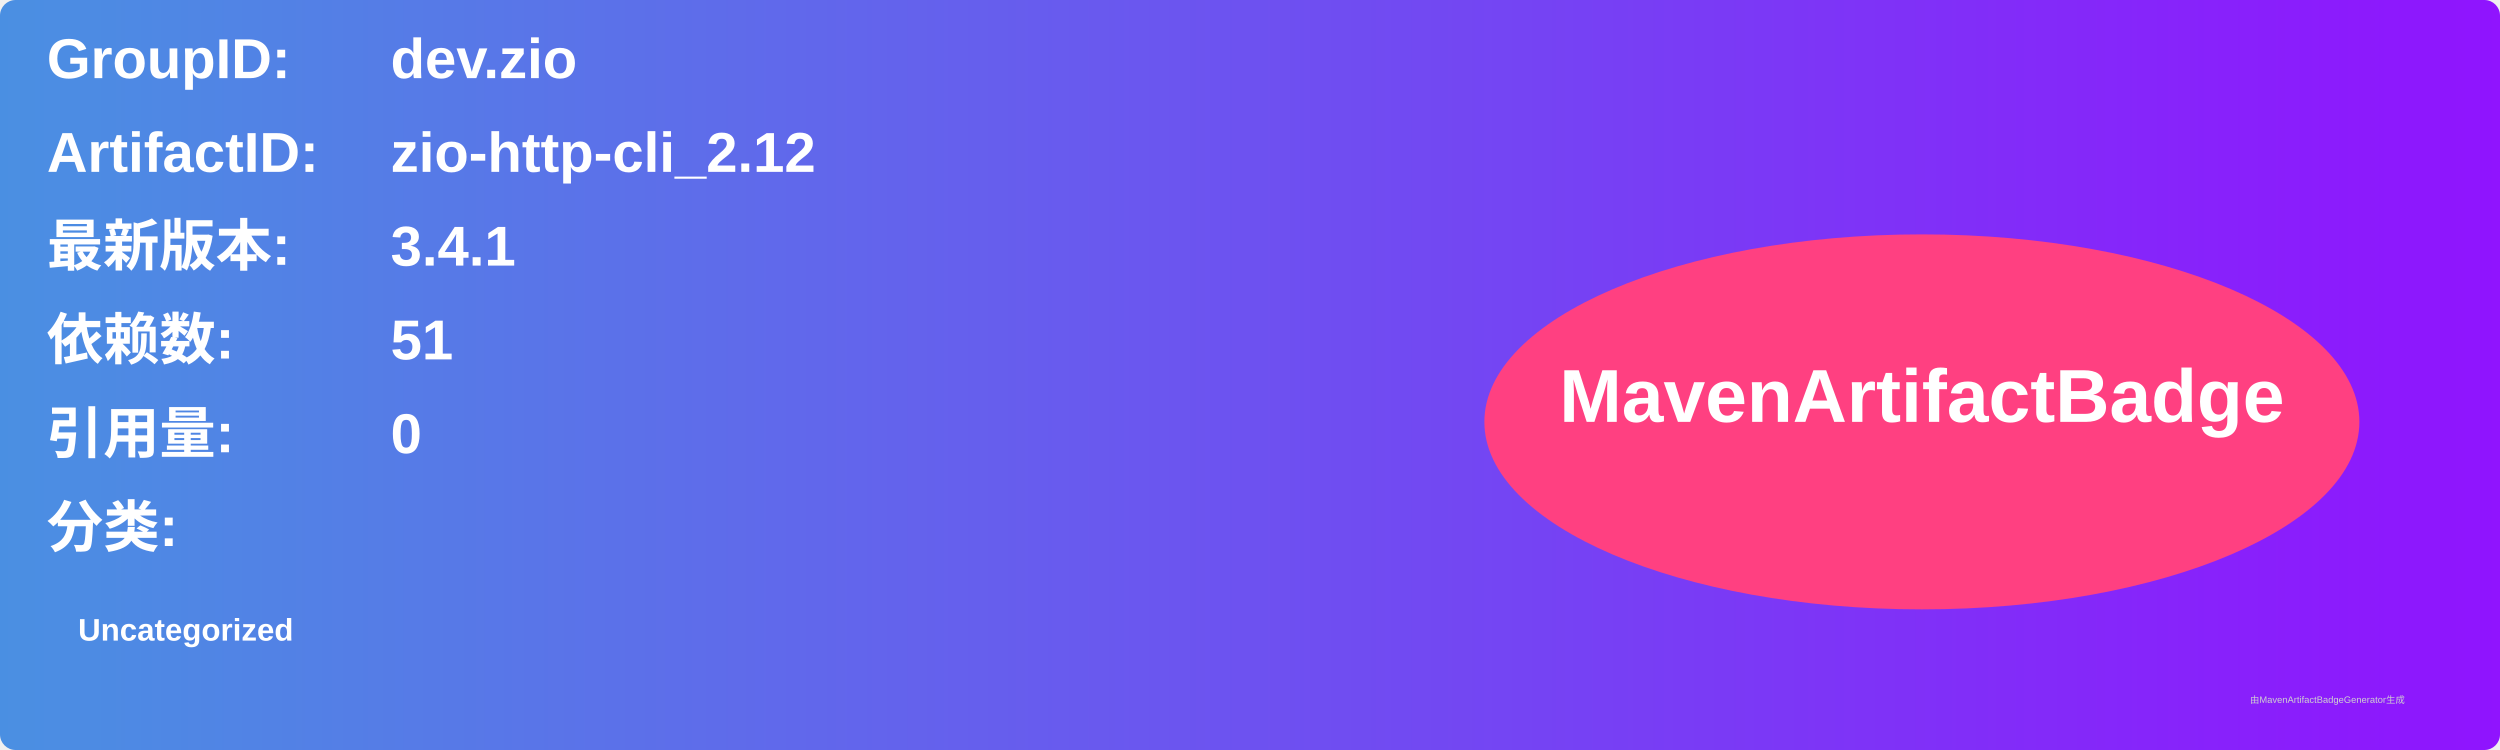
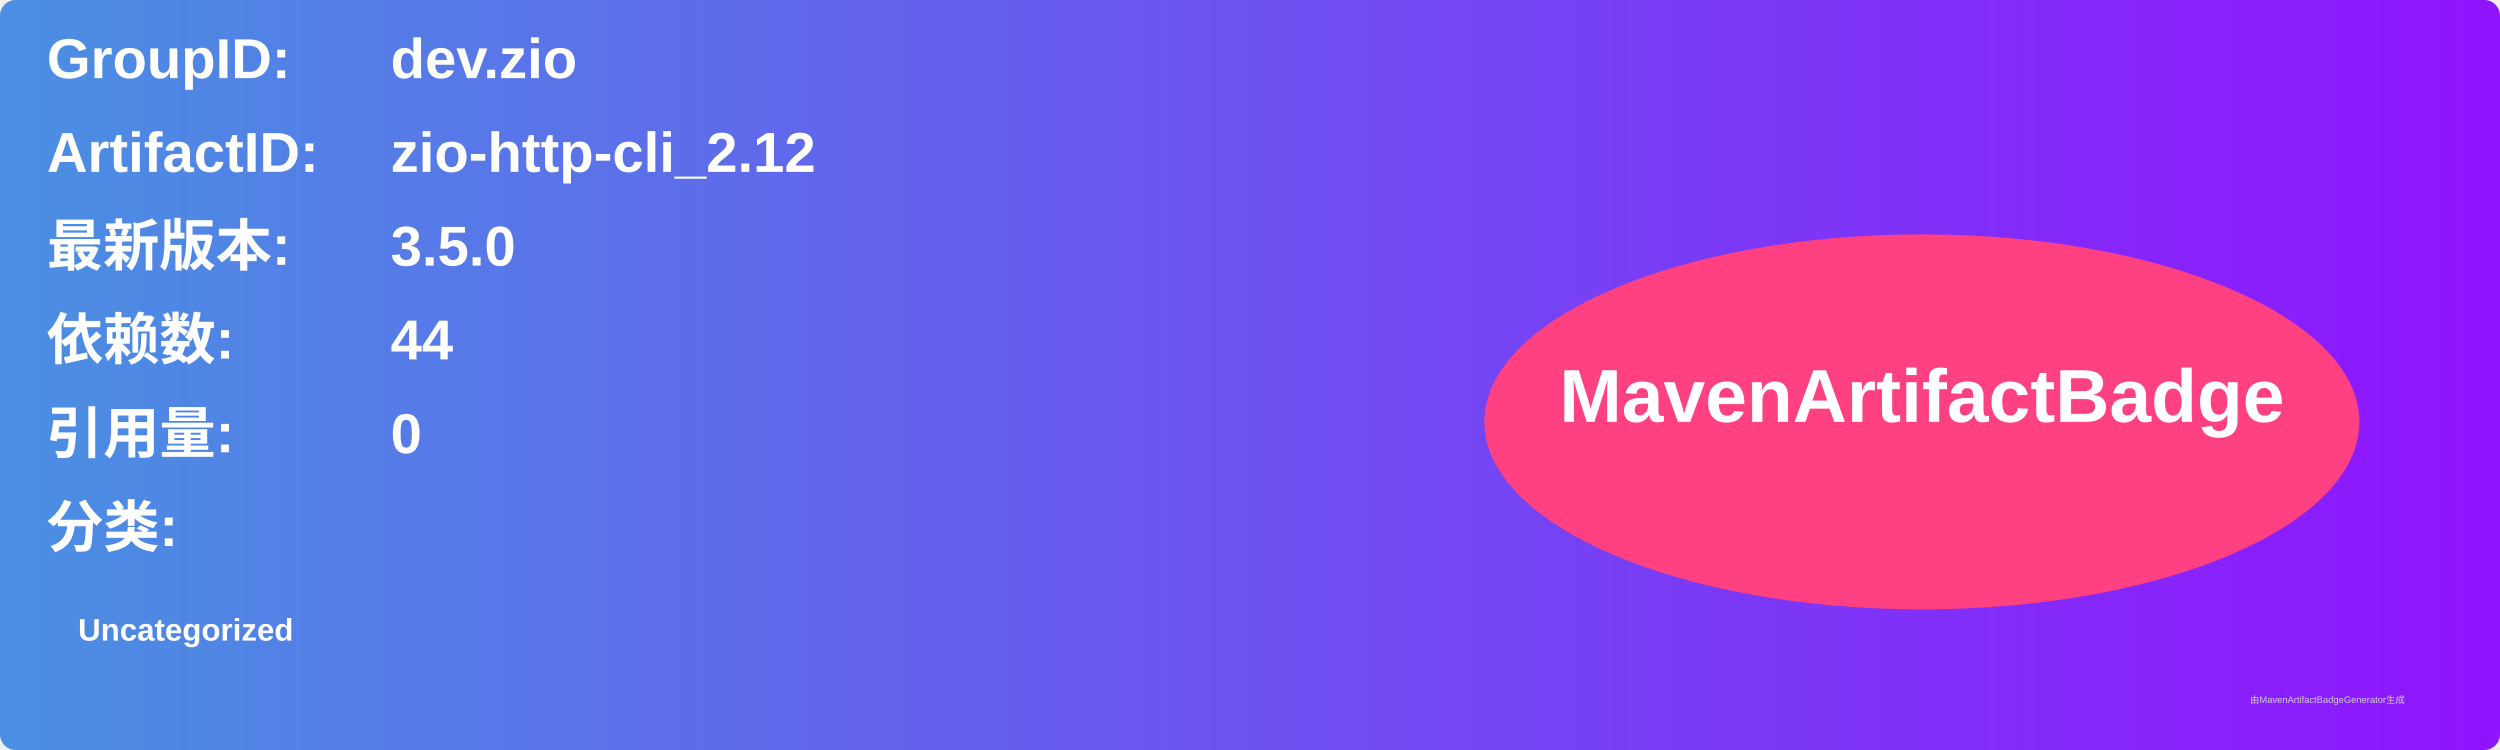
<svg xmlns="http://www.w3.org/2000/svg" width="800" height="240" viewBox="0 0 800 240">
  <linearGradient id="grad" x1="0%" y1="0%" x2="100%" y2="0%">
    <stop offset="0%" stop-color="#4a90e2" />
    <stop offset="100%" stop-color="#9013fe" />
  </linearGradient>
  <rect width="100%" height="100%" rx="5" ry="5" fill="url(#grad)" />
  <g transform="translate(15, 15)">
    <text x="0" y="10" font-family="Arial" font-size="18" fill="white" font-weight="bold" width="260">GroupID:</text>
    <text x="110" y="10" font-family="Arial" font-size="18" fill="white" font-weight="bold" width="460">dev.zio</text>
    <text x="0" y="40" font-family="Arial" font-size="18" fill="white" font-weight="bold" width="260">ArtifactID:</text>
    <text x="110" y="40" font-family="Arial" font-size="18" fill="white" font-weight="bold" width="460">zio-http-cli_2.12</text>
    <text x="0" y="70" font-family="Arial" font-size="18" fill="white" font-weight="bold">最新版本:</text>
    <text x="110" y="70" font-family="Arial" font-size="18" fill="white" font-weight="bold">
-       <tspan font-weight="bold">3.4.1</tspan>
+       <tspan font-weight="bold">3.5.0</tspan>
    </text>
    <text x="0" y="100" font-family="Arial" font-size="18" fill="white" font-weight="bold">依赖数: </text>
    <text x="110" y="100" font-family="Arial" font-size="18" fill="white">
-       <tspan font-weight="bold">51</tspan>
+       <tspan font-weight="bold">44</tspan>
    </text>
    <text x="0" y="130" font-family="Arial" font-size="18" fill="white" font-weight="bold">引用量: </text>
    <text x="110" y="130" font-family="Arial" font-size="18" fill="white">
      <tspan font-weight="bold">0</tspan>
    </text>
    <text x="0" y="160" font-family="Arial" font-size="18" fill="white" font-weight="bold">分类:</text>
    <text x="10" y="190" font-family="Arial" font-size="10" fill="white">
      <tspan font-weight="bold">Uncategorized</tspan>
    </text>
    <ellipse cx="600" cy="120" rx="140" ry="60" fill="#ff4081" />
    <text x="600" y="120" text-anchor="middle" font-family="Arial" font-size="24" fill="white" font-weight="bold">MavenArtifactBadge</text>
  </g>
  <text x="720" y="225" font-family="Arial" font-size="3" fill="#d0d0d0">由MavenArtifactBadgeGenerator生成</text>
</svg>
